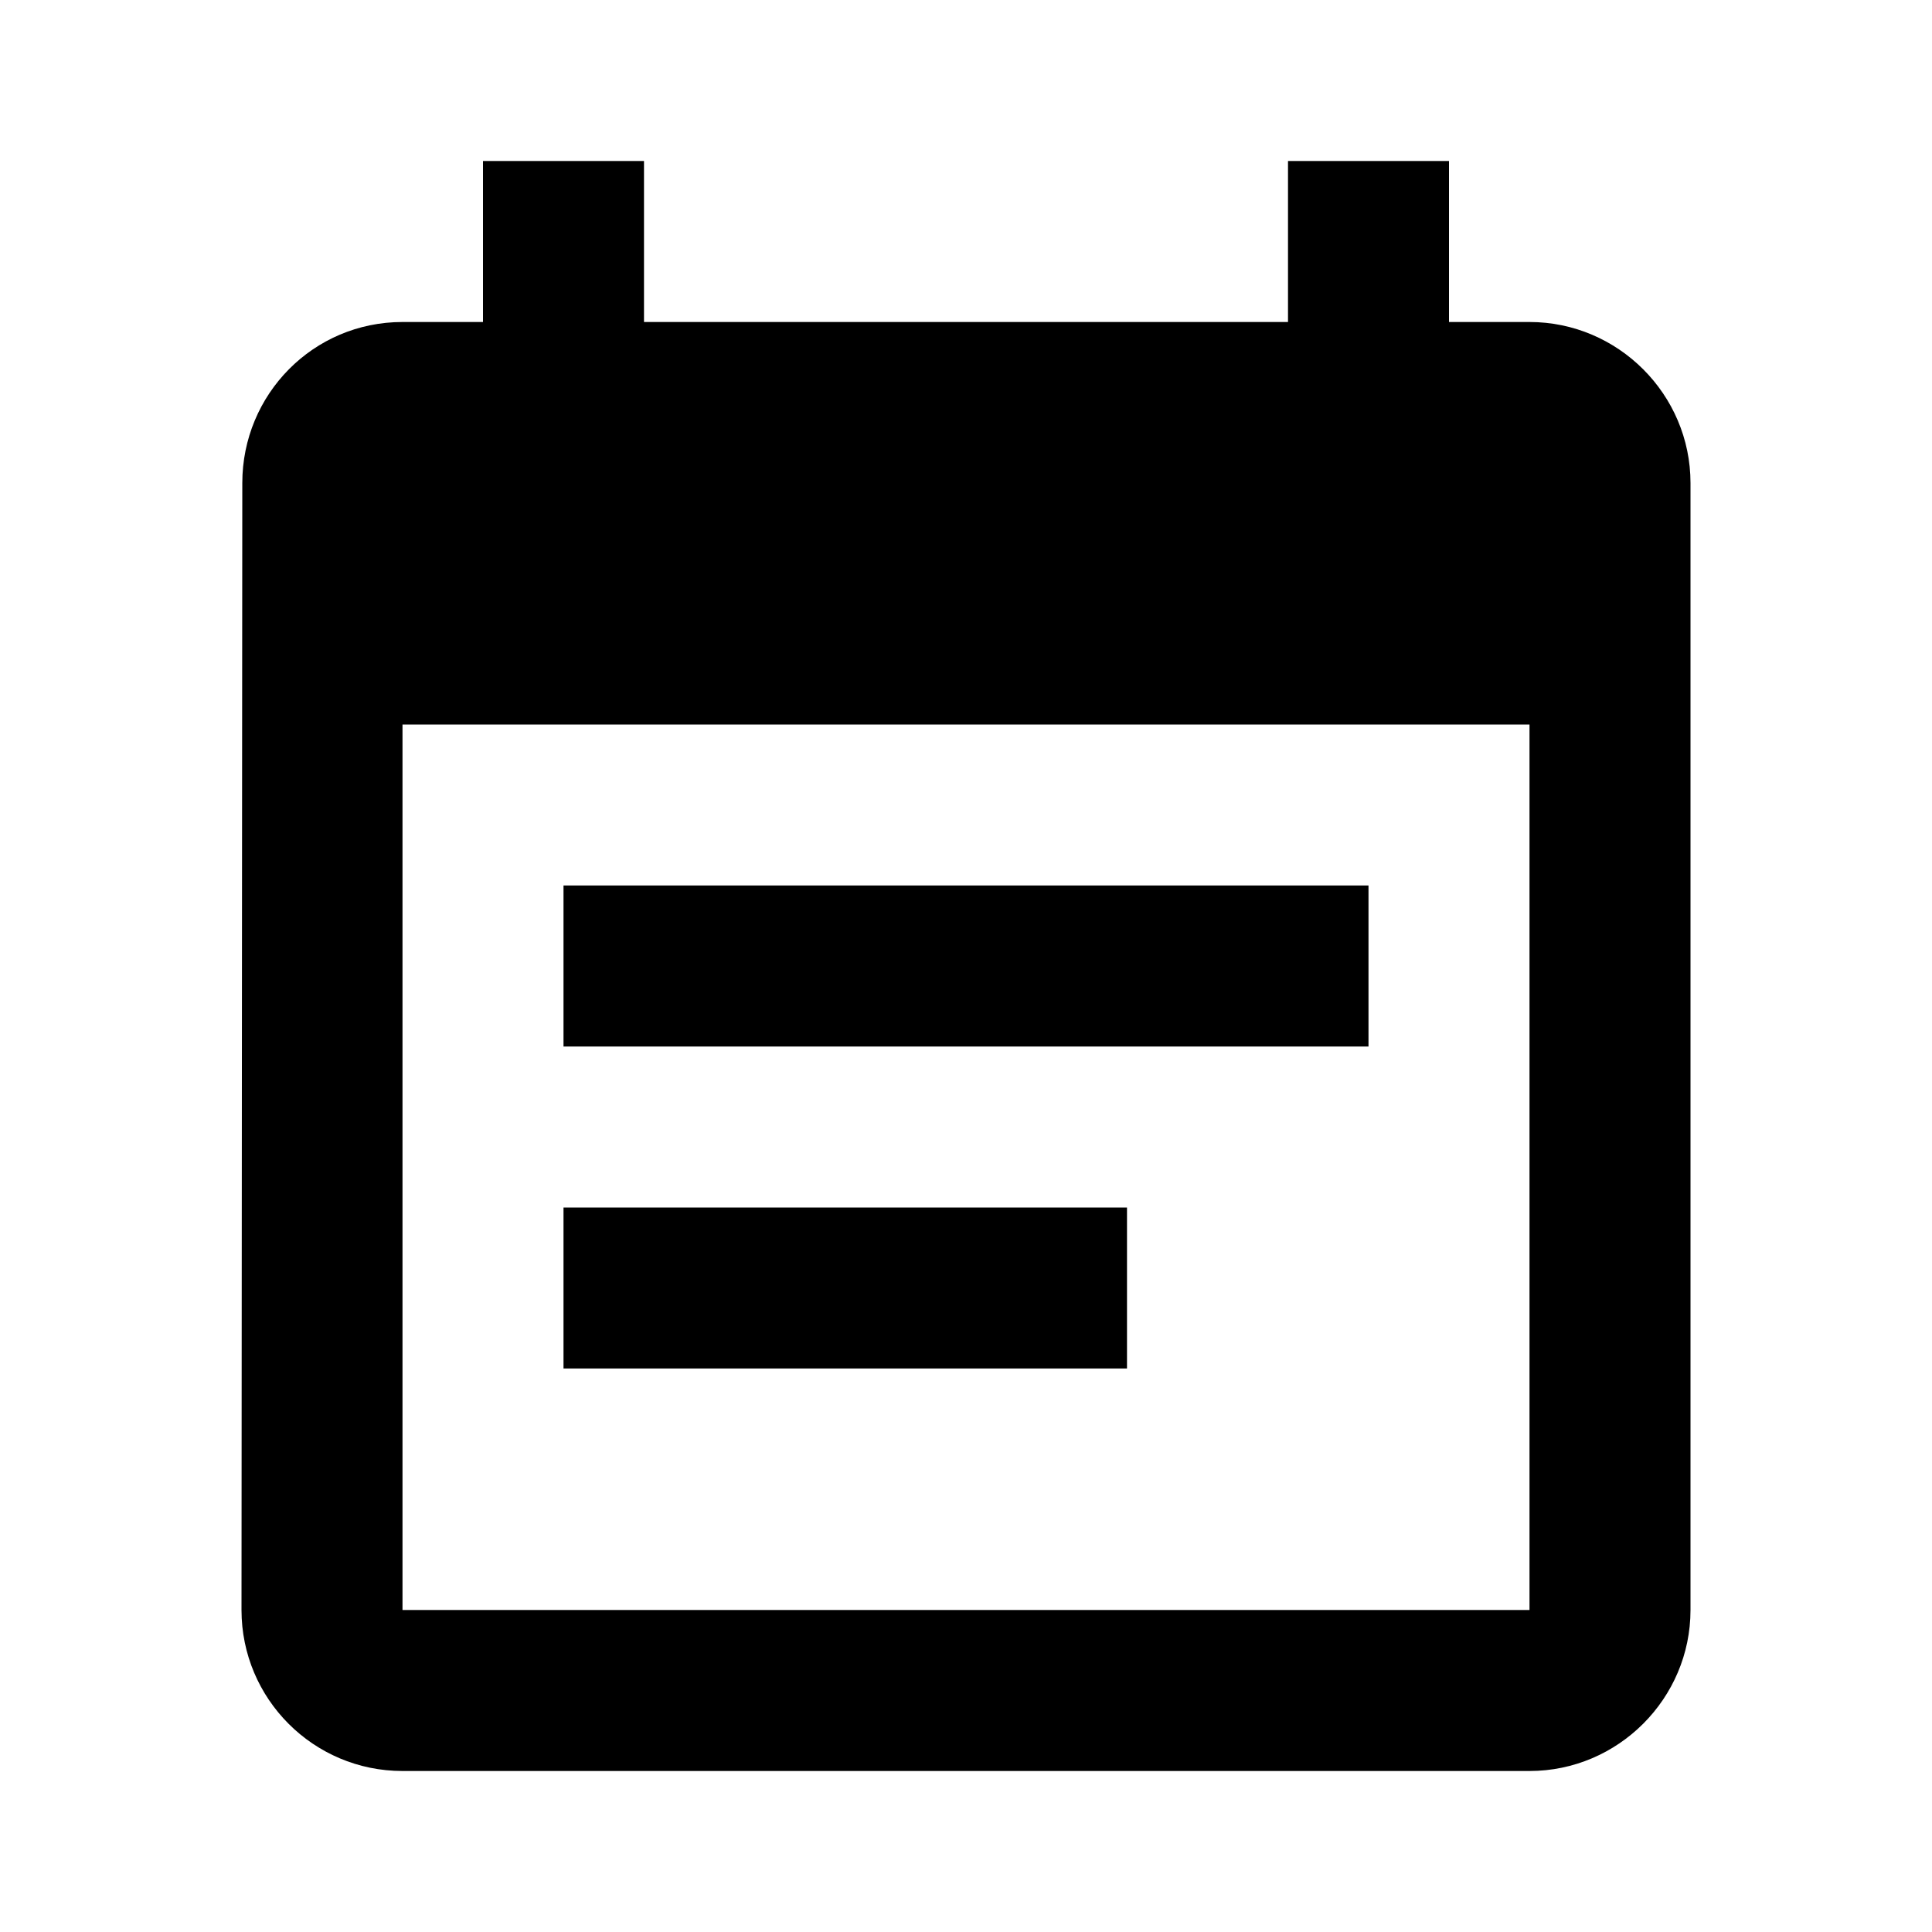
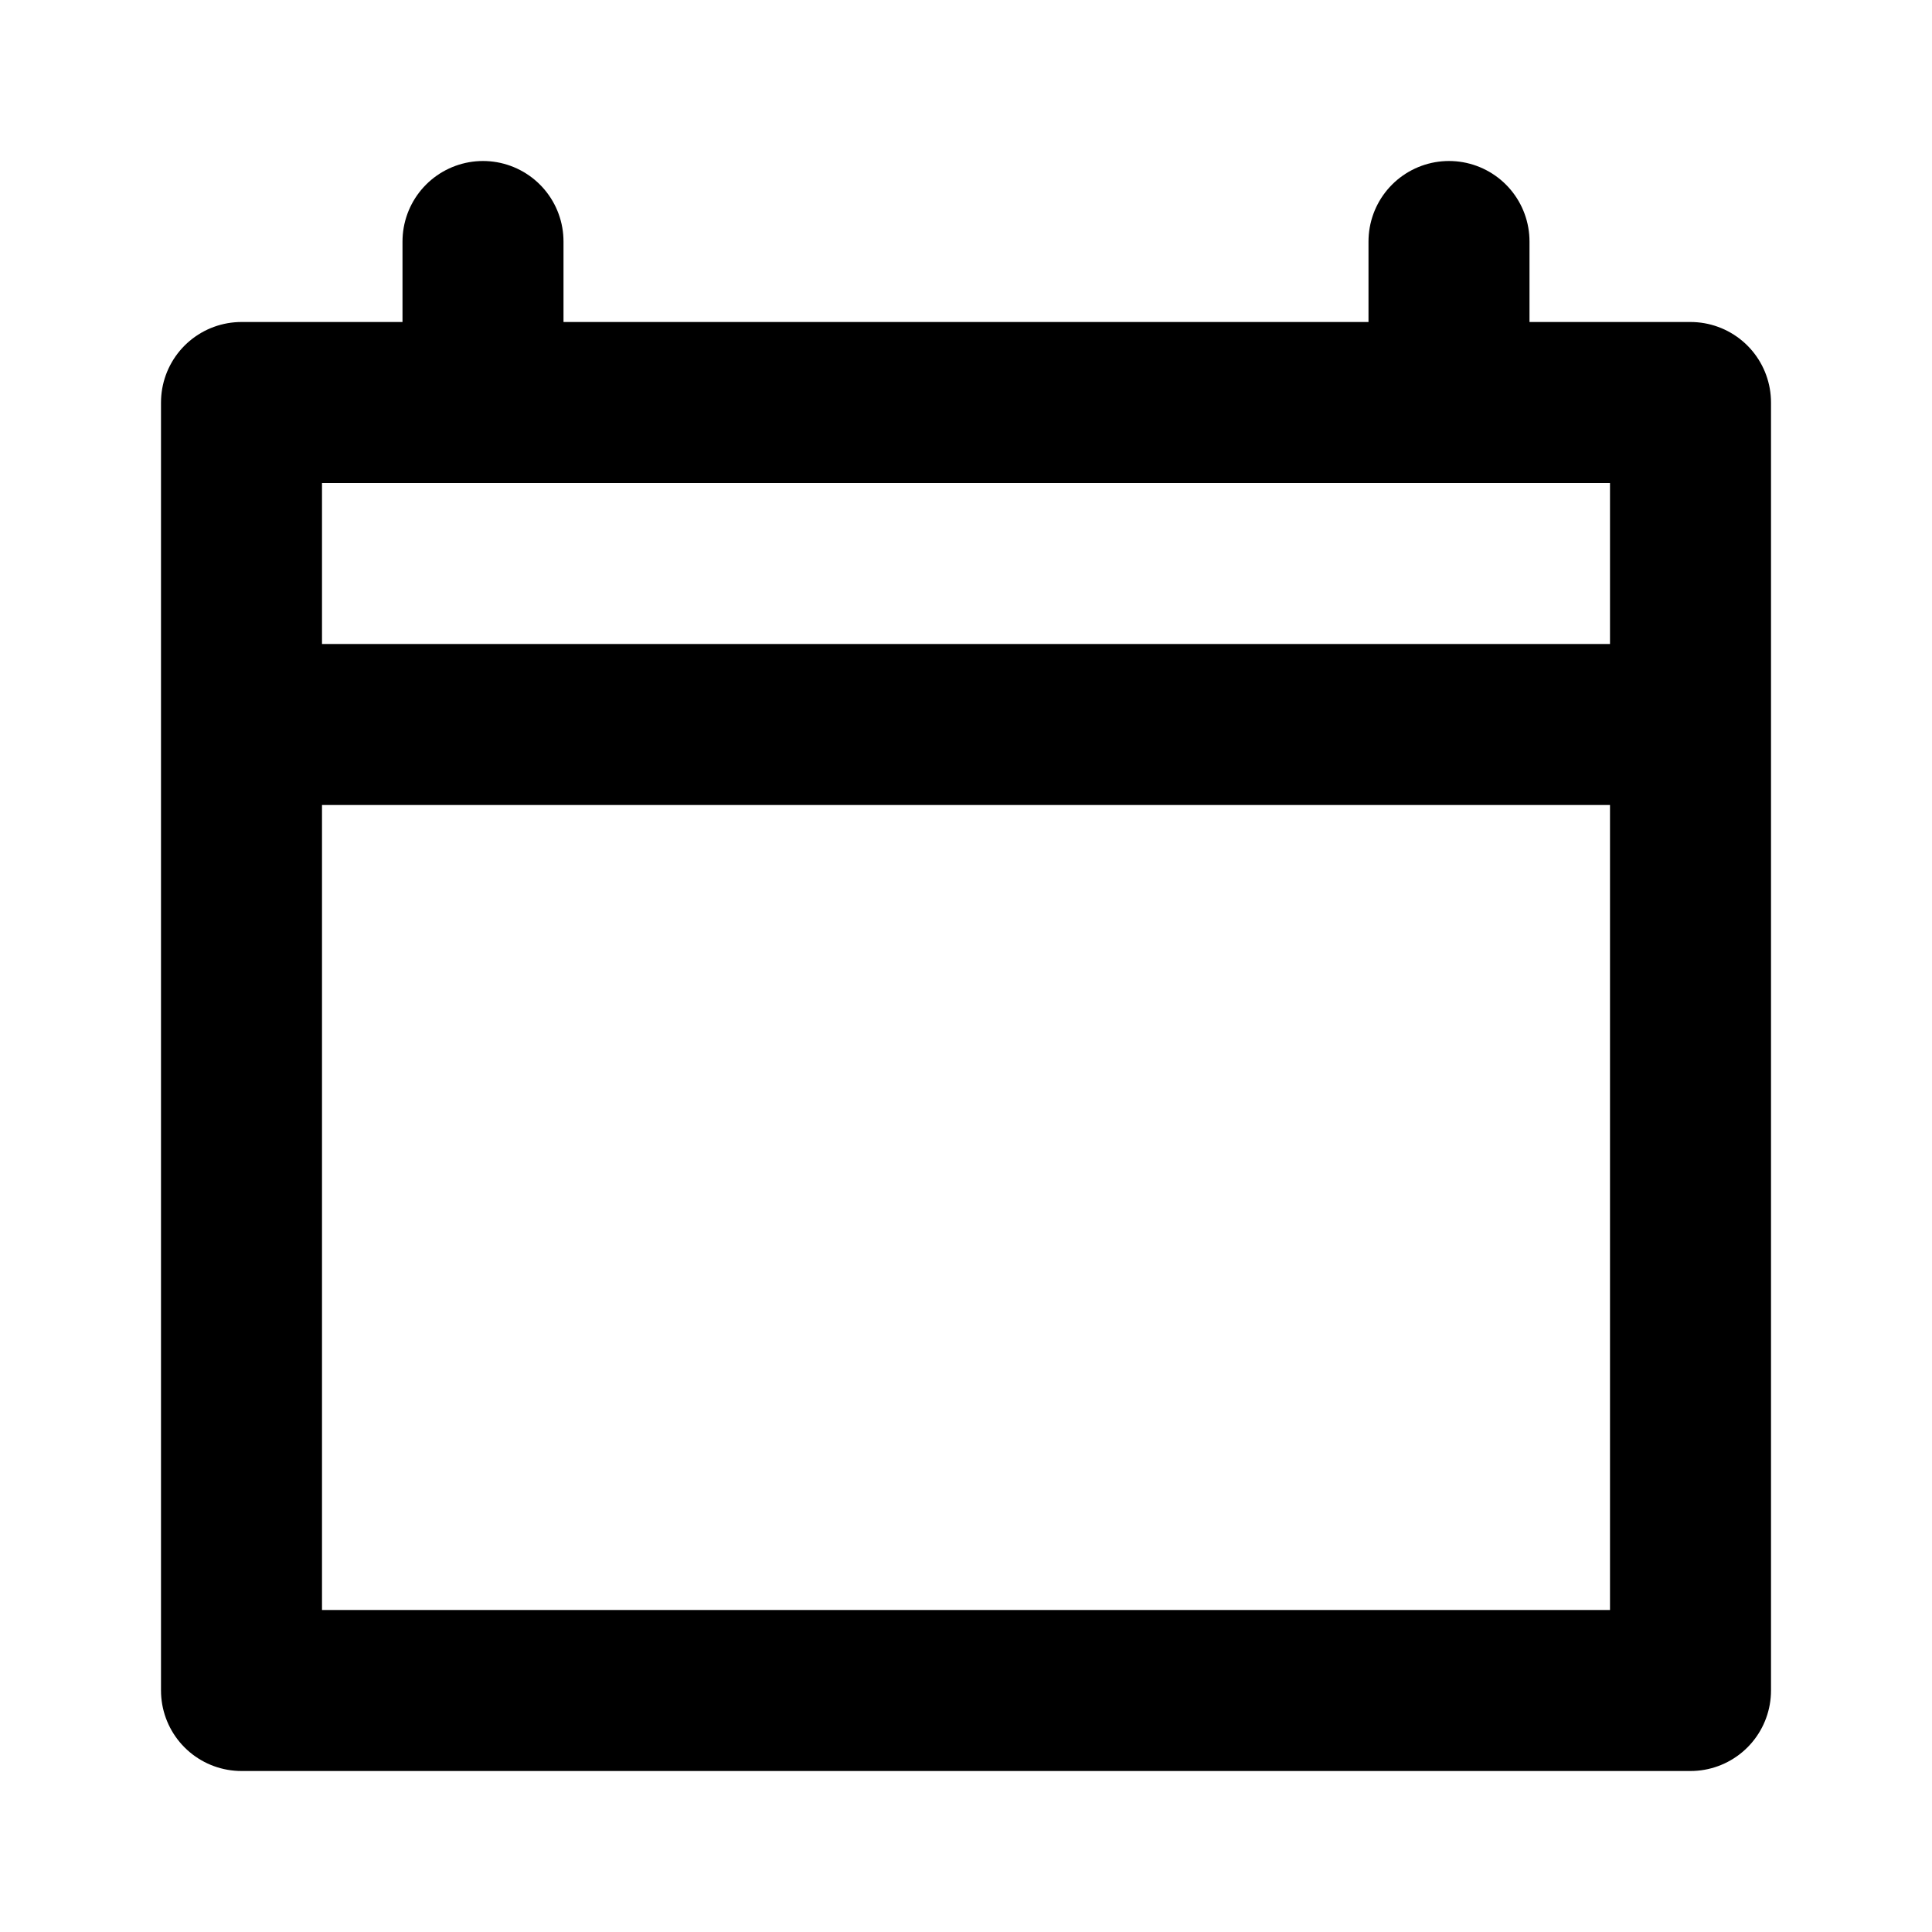
<svg viewBox="0 0 24 24">
-   <path d="M17 11H7v2h10v-2zm2-7h-1V2h-2v2H8V2H6v2H5c-1.11 0-1.99.9-1.99 2L3 20a2 2 0 002 2h14c1.1 0 2-.9 2-2V6c0-1.1-.9-2-2-2zm0 16H5V9h14v11zm-5-5H7v2h7v-2z" />
+   <path fill="none" stroke="currentColor" stroke-linecap="round" stroke-linejoin="round" stroke-width="2" d="M3 5h18v16H3zm15-2v1M6 3v1M3 9h17" />
</svg>
